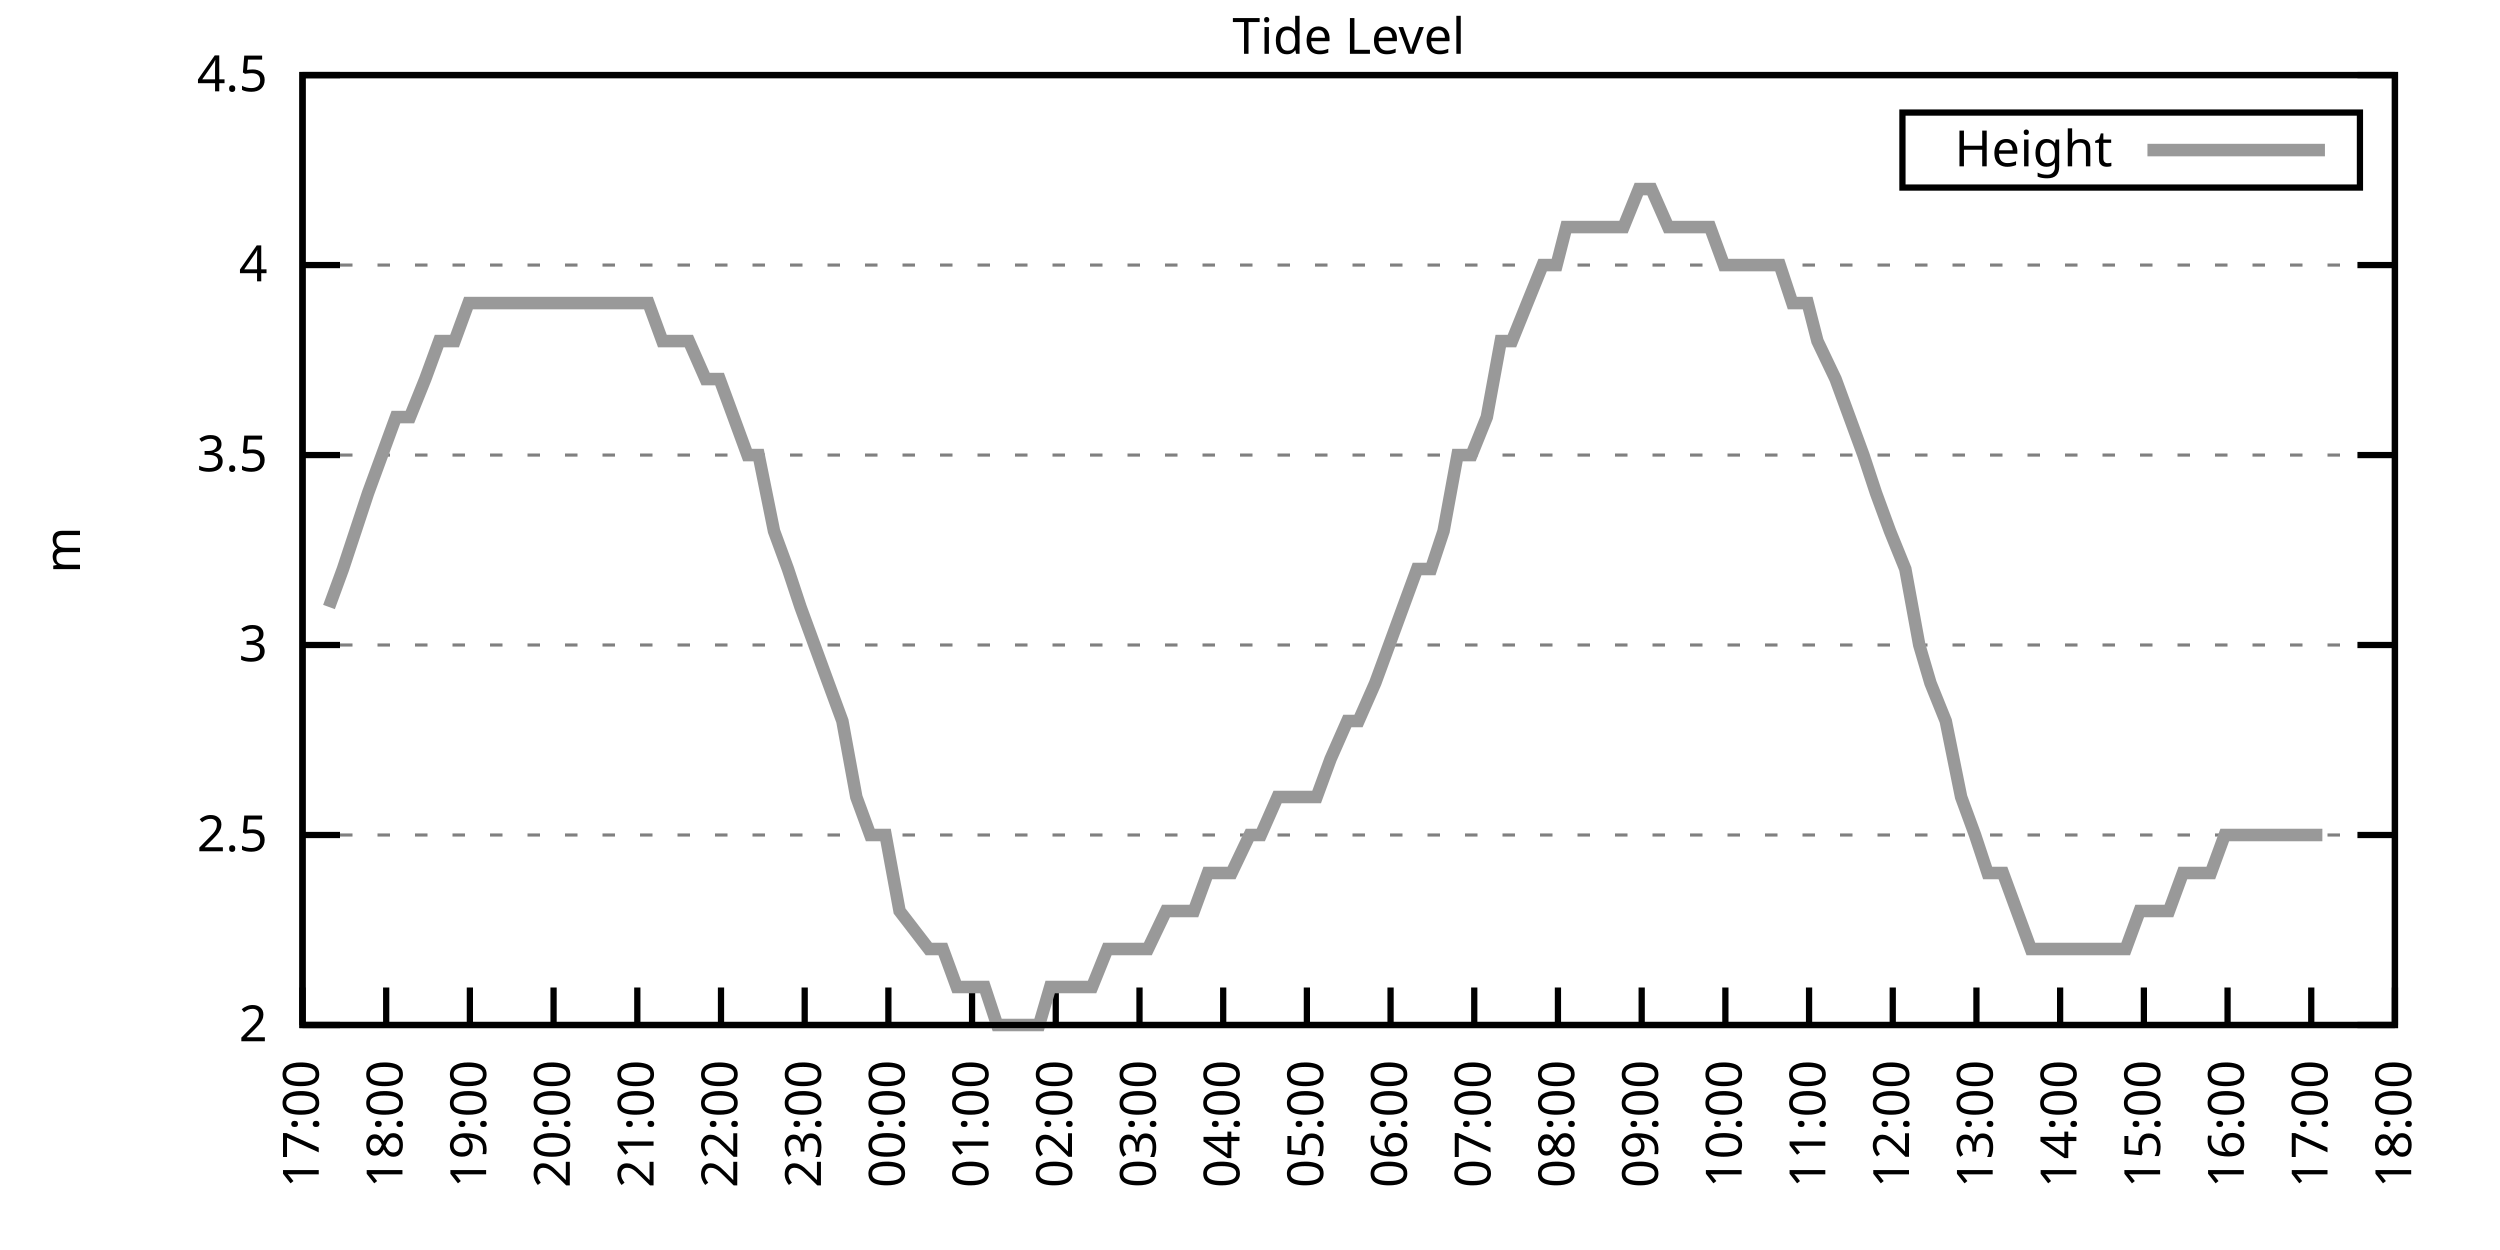
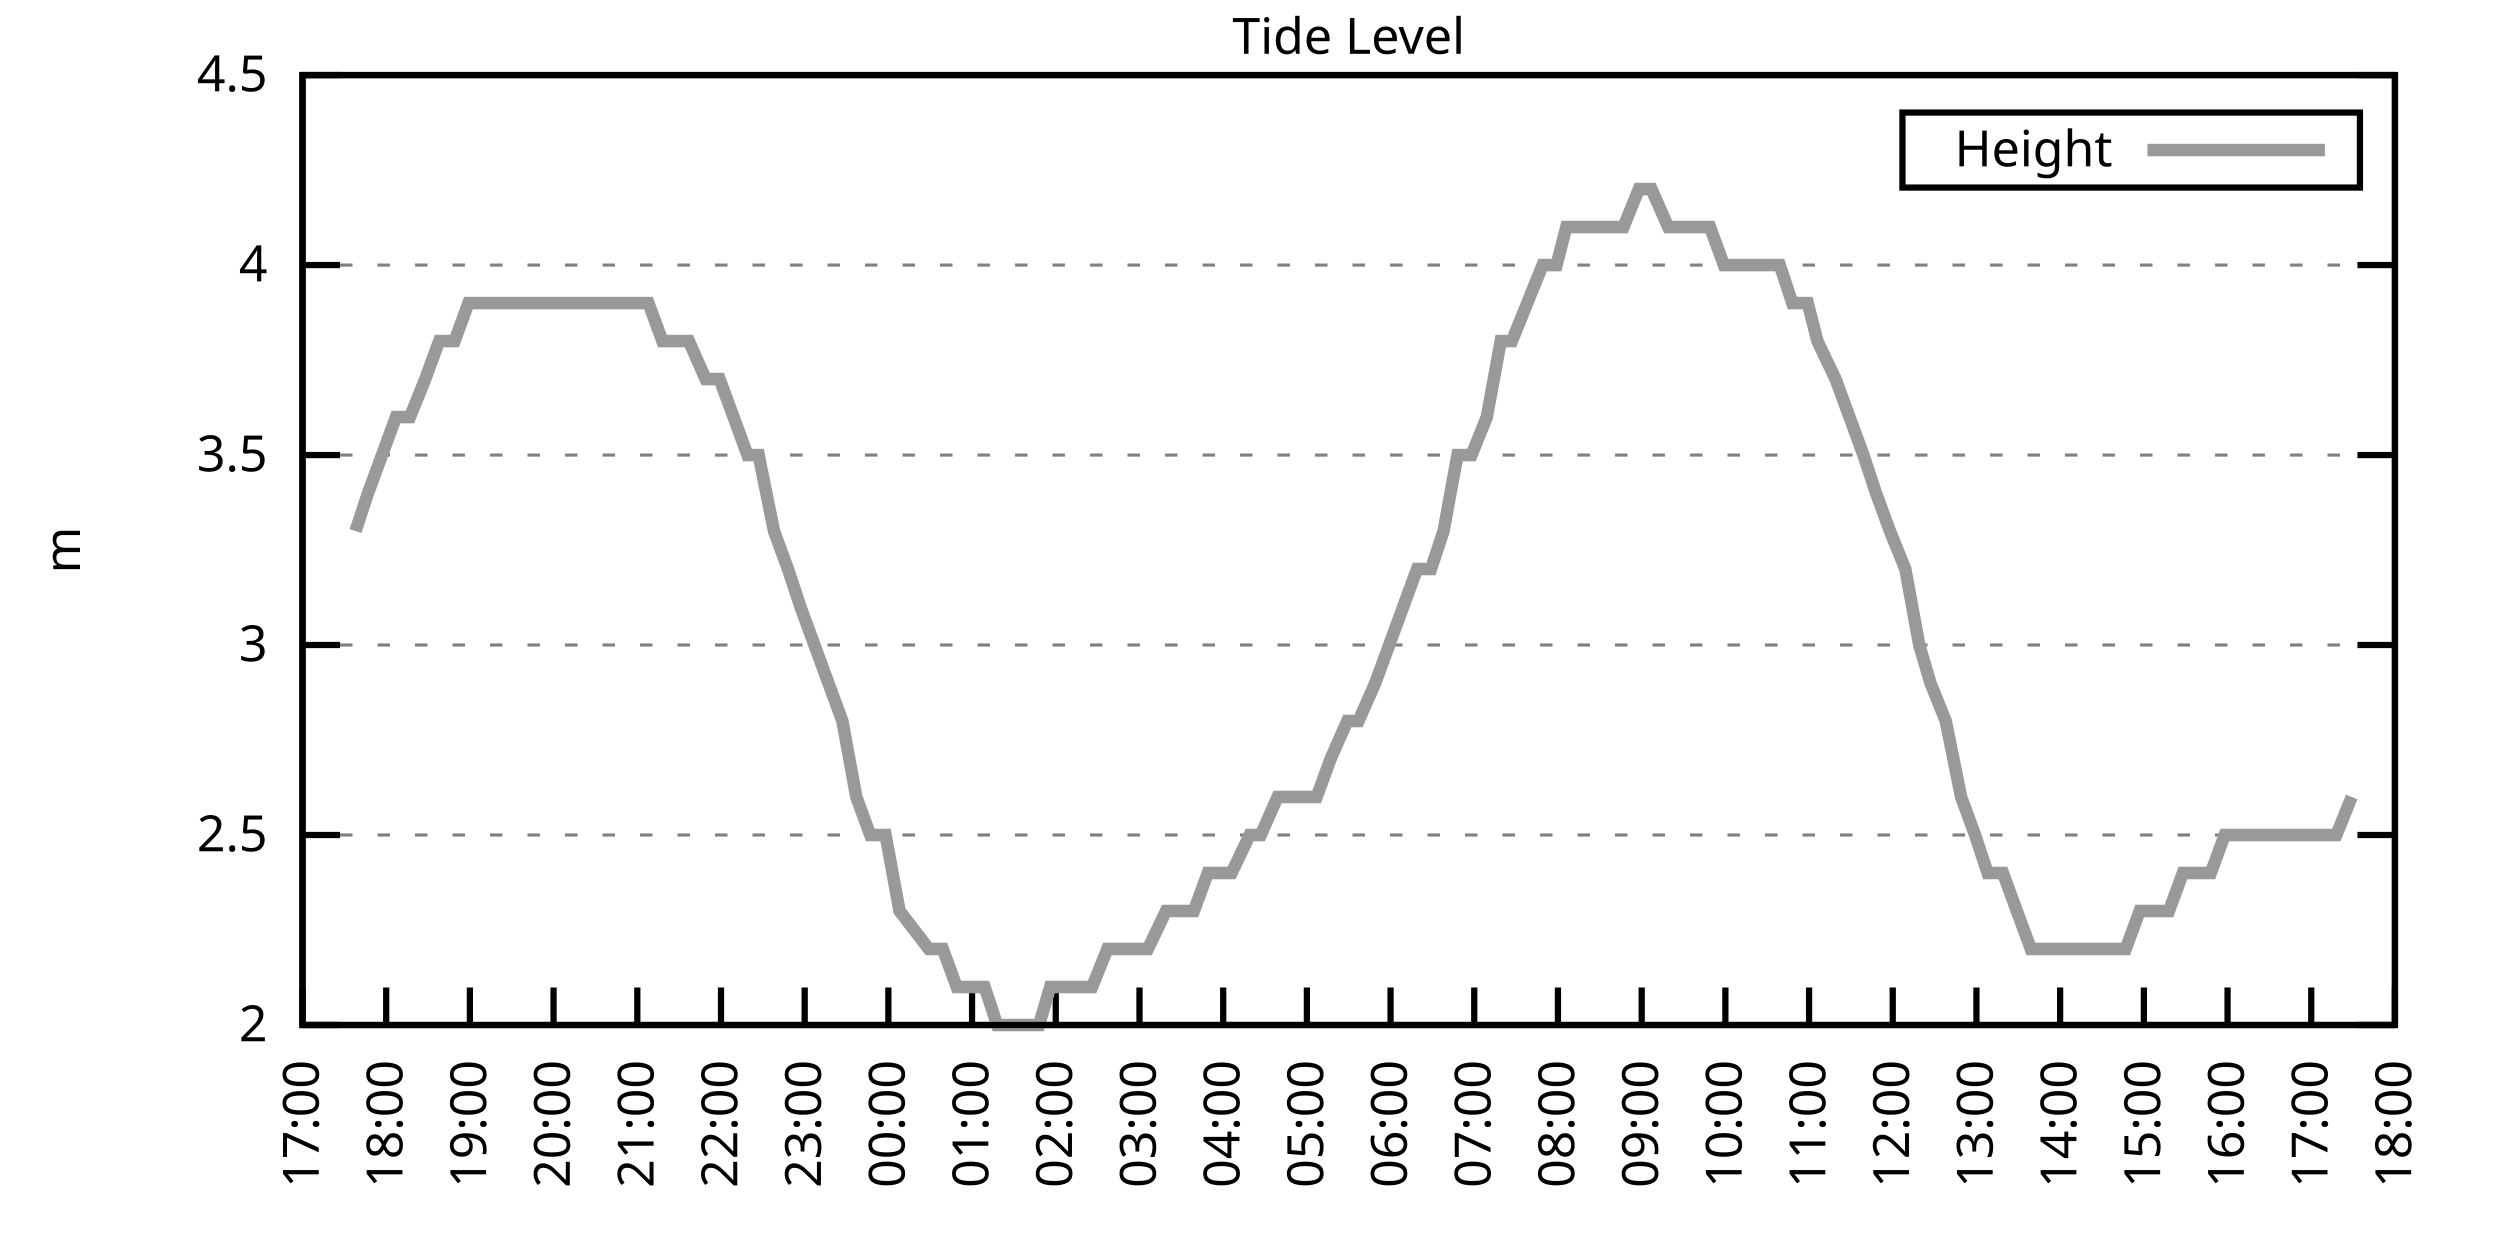
<svg xmlns="http://www.w3.org/2000/svg" xmlns:xlink="http://www.w3.org/1999/xlink" width="400" height="200" viewBox="0 0 400 200">
  <g id="gnuplot_canvas">
    <rect x="0" y="0" width="400" height="200" fill="none" />
    <defs>
      <circle id="gpDot" r="0.5" stroke-width="0.5" stroke="currentColor" />
      <path id="gpPt0" stroke-width="0.333" stroke="currentColor" d="M-1,0 h2 M0,-1 v2" />
      <path id="gpPt1" stroke-width="0.333" stroke="currentColor" d="M-1,-1 L1,1 M1,-1 L-1,1" />
      <path id="gpPt2" stroke-width="0.333" stroke="currentColor" d="M-1,0 L1,0 M0,-1 L0,1 M-1,-1 L1,1 M-1,1 L1,-1" />
      <rect id="gpPt3" stroke-width="0.333" stroke="currentColor" x="-1" y="-1" width="2" height="2" />
      <rect id="gpPt4" stroke-width="0.333" stroke="currentColor" fill="currentColor" x="-1" y="-1" width="2" height="2" />
      <circle id="gpPt5" stroke-width="0.333" stroke="currentColor" cx="0" cy="0" r="1" />
      <use xlink:href="#gpPt5" id="gpPt6" fill="currentColor" stroke="none" />
      <path id="gpPt7" stroke-width="0.333" stroke="currentColor" d="M0,-1.33 L-1.33,0.67 L1.33,0.67 z" />
      <use xlink:href="#gpPt7" id="gpPt8" fill="currentColor" stroke="none" />
      <use xlink:href="#gpPt7" id="gpPt9" stroke="currentColor" transform="rotate(180)" />
      <use xlink:href="#gpPt9" id="gpPt10" fill="currentColor" stroke="none" />
      <use xlink:href="#gpPt3" id="gpPt11" stroke="currentColor" transform="rotate(45)" />
      <use xlink:href="#gpPt11" id="gpPt12" fill="currentColor" stroke="none" />
      <path id="gpPt13" stroke-width="0.333" stroke="currentColor" d="M0,1.330 L1.265,0.411 L0.782,-1.067 L-0.782,-1.076 L-1.265,0.411 z" />
      <use xlink:href="#gpPt13" id="gpPt14" fill="currentColor" stroke="none" />
      <filter id="textbox" filterUnits="objectBoundingBox" x="0" y="0" height="1" width="1">
        <feFlood flood-color="white" flood-opacity="1" result="bgnd" />
        <feComposite in="SourceGraphic" in2="bgnd" operator="atop" />
      </filter>
      <filter id="greybox" filterUnits="objectBoundingBox" x="0" y="0" height="1" width="1">
        <feFlood flood-color="lightgrey" flood-opacity="1" result="grey" />
        <feComposite in="SourceGraphic" in2="grey" operator="atop" />
      </filter>
    </defs>
    <g fill="none" color="white" stroke="currentColor" stroke-width="1.00" stroke-linecap="butt" stroke-linejoin="miter">
</g>
    <g fill="none" color="black" stroke="currentColor" stroke-width="1.00" stroke-linecap="butt" stroke-linejoin="miter">
      <g stroke="none" shape-rendering="crispEdges">
        <polygon fill="rgb(255, 255, 255)" points="48.40,164.00 383.18,164.00 383.18,12.02 48.40,12.02 " />
      </g>
    </g>
    <g fill="none" color="black" stroke="currentColor" stroke-width="1.00" stroke-linecap="butt" stroke-linejoin="miter">
</g>
    <g fill="none" color="black" stroke="black" stroke-width="0.50" stroke-linecap="butt" stroke-linejoin="miter">
</g>
    <g fill="none" color="gray" stroke="currentColor" stroke-width="0.50" stroke-linecap="butt" stroke-linejoin="miter">
      <path stroke="gray" stroke-dasharray="2,4" class="gridline" d="M48.40,164.00 L383.19,164.00  " />
    </g>
    <g fill="none" color="gray" stroke="gray" stroke-width="1.00" stroke-linecap="butt" stroke-linejoin="miter">
</g>
    <g fill="none" color="black" stroke="currentColor" stroke-width="1.00" stroke-linecap="butt" stroke-linejoin="miter">
      <path stroke="black" d="M48.40,164.00 L54.40,164.00 M383.19,164.00 L377.19,164.00  " />
      <g transform="translate(42.80,166.60)" stroke="none" fill="black" font-family="Sans" font-size="8.00" text-anchor="end">
        <text>
          <tspan font-family="Sans"> 2</tspan>
        </text>
      </g>
    </g>
    <g fill="none" color="black" stroke="currentColor" stroke-width="1.00" stroke-linecap="butt" stroke-linejoin="miter">
</g>
    <g fill="none" color="black" stroke="black" stroke-width="0.50" stroke-linecap="butt" stroke-linejoin="miter">
</g>
    <g fill="none" color="gray" stroke="currentColor" stroke-width="0.50" stroke-linecap="butt" stroke-linejoin="miter">
      <path stroke="gray" stroke-dasharray="2,4" class="gridline" d="M48.40,133.60 L383.19,133.60  " />
    </g>
    <g fill="none" color="gray" stroke="gray" stroke-width="1.00" stroke-linecap="butt" stroke-linejoin="miter">
</g>
    <g fill="none" color="black" stroke="currentColor" stroke-width="1.00" stroke-linecap="butt" stroke-linejoin="miter">
      <path stroke="black" d="M48.40,133.60 L54.40,133.60 M383.19,133.60 L377.19,133.60  " />
      <g transform="translate(42.80,136.20)" stroke="none" fill="black" font-family="Sans" font-size="8.00" text-anchor="end">
        <text>
          <tspan font-family="Sans"> 2.5</tspan>
        </text>
      </g>
    </g>
    <g fill="none" color="black" stroke="currentColor" stroke-width="1.00" stroke-linecap="butt" stroke-linejoin="miter">
</g>
    <g fill="none" color="black" stroke="black" stroke-width="0.50" stroke-linecap="butt" stroke-linejoin="miter">
</g>
    <g fill="none" color="gray" stroke="currentColor" stroke-width="0.50" stroke-linecap="butt" stroke-linejoin="miter">
      <path stroke="gray" stroke-dasharray="2,4" class="gridline" d="M48.40,103.20 L383.19,103.20  " />
    </g>
    <g fill="none" color="gray" stroke="gray" stroke-width="1.00" stroke-linecap="butt" stroke-linejoin="miter">
</g>
    <g fill="none" color="black" stroke="currentColor" stroke-width="1.00" stroke-linecap="butt" stroke-linejoin="miter">
      <path stroke="black" d="M48.40,103.20 L54.40,103.20 M383.19,103.20 L377.19,103.20  " />
      <g transform="translate(42.80,105.80)" stroke="none" fill="black" font-family="Sans" font-size="8.00" text-anchor="end">
        <text>
          <tspan font-family="Sans"> 3</tspan>
        </text>
      </g>
    </g>
    <g fill="none" color="black" stroke="currentColor" stroke-width="1.00" stroke-linecap="butt" stroke-linejoin="miter">
</g>
    <g fill="none" color="black" stroke="black" stroke-width="0.50" stroke-linecap="butt" stroke-linejoin="miter">
</g>
    <g fill="none" color="gray" stroke="currentColor" stroke-width="0.50" stroke-linecap="butt" stroke-linejoin="miter">
      <path stroke="gray" stroke-dasharray="2,4" class="gridline" d="M48.40,72.81 L383.19,72.81  " />
    </g>
    <g fill="none" color="gray" stroke="gray" stroke-width="1.00" stroke-linecap="butt" stroke-linejoin="miter">
</g>
    <g fill="none" color="black" stroke="currentColor" stroke-width="1.00" stroke-linecap="butt" stroke-linejoin="miter">
      <path stroke="black" d="M48.40,72.81 L54.40,72.81 M383.19,72.81 L377.19,72.81  " />
      <g transform="translate(42.80,75.41)" stroke="none" fill="black" font-family="Sans" font-size="8.00" text-anchor="end">
        <text>
          <tspan font-family="Sans"> 3.5</tspan>
        </text>
      </g>
    </g>
    <g fill="none" color="black" stroke="currentColor" stroke-width="1.00" stroke-linecap="butt" stroke-linejoin="miter">
</g>
    <g fill="none" color="black" stroke="black" stroke-width="0.50" stroke-linecap="butt" stroke-linejoin="miter">
</g>
    <g fill="none" color="gray" stroke="currentColor" stroke-width="0.50" stroke-linecap="butt" stroke-linejoin="miter">
      <path stroke="gray" stroke-dasharray="2,4" class="gridline" d="M48.40,42.41 L383.19,42.41  " />
    </g>
    <g fill="none" color="gray" stroke="gray" stroke-width="1.00" stroke-linecap="butt" stroke-linejoin="miter">
</g>
    <g fill="none" color="black" stroke="currentColor" stroke-width="1.00" stroke-linecap="butt" stroke-linejoin="miter">
      <path stroke="black" d="M48.40,42.41 L54.40,42.41 M383.19,42.41 L377.19,42.41  " />
      <g transform="translate(42.80,45.01)" stroke="none" fill="black" font-family="Sans" font-size="8.00" text-anchor="end">
        <text>
          <tspan font-family="Sans"> 4</tspan>
        </text>
      </g>
    </g>
    <g fill="none" color="black" stroke="currentColor" stroke-width="1.00" stroke-linecap="butt" stroke-linejoin="miter">
</g>
    <g fill="none" color="black" stroke="black" stroke-width="0.50" stroke-linecap="butt" stroke-linejoin="miter">
</g>
    <g fill="none" color="gray" stroke="currentColor" stroke-width="0.50" stroke-linecap="butt" stroke-linejoin="miter">
      <path stroke="gray" stroke-dasharray="2,4" class="gridline" d="M48.40,12.01 L383.19,12.01  " />
    </g>
    <g fill="none" color="gray" stroke="gray" stroke-width="1.00" stroke-linecap="butt" stroke-linejoin="miter">
</g>
    <g fill="none" color="black" stroke="currentColor" stroke-width="1.00" stroke-linecap="butt" stroke-linejoin="miter">
      <path stroke="black" d="M48.40,12.01 L54.40,12.01 M383.19,12.01 L377.19,12.01  " />
      <g transform="translate(42.80,14.61)" stroke="none" fill="black" font-family="Sans" font-size="8.00" text-anchor="end">
        <text>
          <tspan font-family="Sans"> 4.5</tspan>
        </text>
      </g>
    </g>
    <g fill="none" color="black" stroke="currentColor" stroke-width="1.00" stroke-linecap="butt" stroke-linejoin="miter">
      <path stroke="black" d="M48.40,164.00 L48.40,158.00  " />
      <g transform="translate(51.00,169.60) rotate(270.00)" stroke="none" fill="black" font-family="Sans" font-size="8.00" text-anchor="end">
        <text>
          <tspan font-family="Sans">17:00</tspan>
        </text>
      </g>
    </g>
    <g fill="none" color="black" stroke="currentColor" stroke-width="1.00" stroke-linecap="butt" stroke-linejoin="miter">
      <path stroke="black" d="M61.79,164.00 L61.79,158.00  " />
      <g transform="translate(64.39,169.60) rotate(270.00)" stroke="none" fill="black" font-family="Sans" font-size="8.00" text-anchor="end">
        <text>
          <tspan font-family="Sans">18:00</tspan>
        </text>
      </g>
    </g>
    <g fill="none" color="black" stroke="currentColor" stroke-width="1.00" stroke-linecap="butt" stroke-linejoin="miter">
      <path stroke="black" d="M75.18,164.00 L75.18,158.00  " />
      <g transform="translate(77.78,169.60) rotate(270.00)" stroke="none" fill="black" font-family="Sans" font-size="8.00" text-anchor="end">
        <text>
          <tspan font-family="Sans">19:00</tspan>
        </text>
      </g>
    </g>
    <g fill="none" color="black" stroke="currentColor" stroke-width="1.00" stroke-linecap="butt" stroke-linejoin="miter">
      <path stroke="black" d="M88.57,164.00 L88.57,158.00  " />
      <g transform="translate(91.17,169.60) rotate(270.00)" stroke="none" fill="black" font-family="Sans" font-size="8.00" text-anchor="end">
        <text>
          <tspan font-family="Sans">20:00</tspan>
        </text>
      </g>
    </g>
    <g fill="none" color="black" stroke="currentColor" stroke-width="1.00" stroke-linecap="butt" stroke-linejoin="miter">
      <path stroke="black" d="M101.97,164.00 L101.97,158.00  " />
      <g transform="translate(104.57,169.60) rotate(270.00)" stroke="none" fill="black" font-family="Sans" font-size="8.00" text-anchor="end">
        <text>
          <tspan font-family="Sans">21:00</tspan>
        </text>
      </g>
    </g>
    <g fill="none" color="black" stroke="currentColor" stroke-width="1.00" stroke-linecap="butt" stroke-linejoin="miter">
      <path stroke="black" d="M115.36,164.00 L115.36,158.00  " />
      <g transform="translate(117.96,169.60) rotate(270.00)" stroke="none" fill="black" font-family="Sans" font-size="8.00" text-anchor="end">
        <text>
          <tspan font-family="Sans">22:00</tspan>
        </text>
      </g>
    </g>
    <g fill="none" color="black" stroke="currentColor" stroke-width="1.00" stroke-linecap="butt" stroke-linejoin="miter">
      <path stroke="black" d="M128.75,164.00 L128.75,158.00  " />
      <g transform="translate(131.35,169.60) rotate(270.00)" stroke="none" fill="black" font-family="Sans" font-size="8.00" text-anchor="end">
        <text>
          <tspan font-family="Sans">23:00</tspan>
        </text>
      </g>
    </g>
    <g fill="none" color="black" stroke="currentColor" stroke-width="1.00" stroke-linecap="butt" stroke-linejoin="miter">
      <path stroke="black" d="M142.14,164.00 L142.14,158.00  " />
      <g transform="translate(144.74,169.60) rotate(270.00)" stroke="none" fill="black" font-family="Sans" font-size="8.00" text-anchor="end">
        <text>
          <tspan font-family="Sans">00:00</tspan>
        </text>
      </g>
    </g>
    <g fill="none" color="black" stroke="currentColor" stroke-width="1.00" stroke-linecap="butt" stroke-linejoin="miter">
      <path stroke="black" d="M155.53,164.00 L155.53,158.00  " />
      <g transform="translate(158.13,169.60) rotate(270.00)" stroke="none" fill="black" font-family="Sans" font-size="8.00" text-anchor="end">
        <text>
          <tspan font-family="Sans">01:00</tspan>
        </text>
      </g>
    </g>
    <g fill="none" color="black" stroke="currentColor" stroke-width="1.00" stroke-linecap="butt" stroke-linejoin="miter">
      <path stroke="black" d="M168.92,164.00 L168.92,158.00  " />
      <g transform="translate(171.52,169.60) rotate(270.00)" stroke="none" fill="black" font-family="Sans" font-size="8.00" text-anchor="end">
        <text>
          <tspan font-family="Sans">02:00</tspan>
        </text>
      </g>
    </g>
    <g fill="none" color="black" stroke="currentColor" stroke-width="1.00" stroke-linecap="butt" stroke-linejoin="miter">
      <path stroke="black" d="M182.32,164.00 L182.32,158.00  " />
      <g transform="translate(184.92,169.60) rotate(270.00)" stroke="none" fill="black" font-family="Sans" font-size="8.00" text-anchor="end">
        <text>
          <tspan font-family="Sans">03:00</tspan>
        </text>
      </g>
    </g>
    <g fill="none" color="black" stroke="currentColor" stroke-width="1.00" stroke-linecap="butt" stroke-linejoin="miter">
      <path stroke="black" d="M195.71,164.00 L195.71,158.00  " />
      <g transform="translate(198.31,169.60) rotate(270.00)" stroke="none" fill="black" font-family="Sans" font-size="8.00" text-anchor="end">
        <text>
          <tspan font-family="Sans">04:00</tspan>
        </text>
      </g>
    </g>
    <g fill="none" color="black" stroke="currentColor" stroke-width="1.00" stroke-linecap="butt" stroke-linejoin="miter">
      <path stroke="black" d="M209.10,164.00 L209.10,158.00  " />
      <g transform="translate(211.70,169.60) rotate(270.00)" stroke="none" fill="black" font-family="Sans" font-size="8.00" text-anchor="end">
        <text>
          <tspan font-family="Sans">05:00</tspan>
        </text>
      </g>
    </g>
    <g fill="none" color="black" stroke="currentColor" stroke-width="1.00" stroke-linecap="butt" stroke-linejoin="miter">
      <path stroke="black" d="M222.49,164.00 L222.49,158.00  " />
      <g transform="translate(225.09,169.60) rotate(270.00)" stroke="none" fill="black" font-family="Sans" font-size="8.00" text-anchor="end">
        <text>
          <tspan font-family="Sans">06:00</tspan>
        </text>
      </g>
    </g>
    <g fill="none" color="black" stroke="currentColor" stroke-width="1.00" stroke-linecap="butt" stroke-linejoin="miter">
      <path stroke="black" d="M235.88,164.00 L235.88,158.00  " />
      <g transform="translate(238.48,169.60) rotate(270.00)" stroke="none" fill="black" font-family="Sans" font-size="8.00" text-anchor="end">
        <text>
          <tspan font-family="Sans">07:00</tspan>
        </text>
      </g>
    </g>
    <g fill="none" color="black" stroke="currentColor" stroke-width="1.00" stroke-linecap="butt" stroke-linejoin="miter">
      <path stroke="black" d="M249.27,164.00 L249.27,158.00  " />
      <g transform="translate(251.87,169.60) rotate(270.00)" stroke="none" fill="black" font-family="Sans" font-size="8.00" text-anchor="end">
        <text>
          <tspan font-family="Sans">08:00</tspan>
        </text>
      </g>
    </g>
    <g fill="none" color="black" stroke="currentColor" stroke-width="1.00" stroke-linecap="butt" stroke-linejoin="miter">
      <path stroke="black" d="M262.67,164.00 L262.67,158.00  " />
      <g transform="translate(265.27,169.60) rotate(270.00)" stroke="none" fill="black" font-family="Sans" font-size="8.00" text-anchor="end">
        <text>
          <tspan font-family="Sans">09:00</tspan>
        </text>
      </g>
    </g>
    <g fill="none" color="black" stroke="currentColor" stroke-width="1.00" stroke-linecap="butt" stroke-linejoin="miter">
      <path stroke="black" d="M276.06,164.00 L276.06,158.00  " />
      <g transform="translate(278.66,169.60) rotate(270.00)" stroke="none" fill="black" font-family="Sans" font-size="8.00" text-anchor="end">
        <text>
          <tspan font-family="Sans">10:00</tspan>
        </text>
      </g>
    </g>
    <g fill="none" color="black" stroke="currentColor" stroke-width="1.00" stroke-linecap="butt" stroke-linejoin="miter">
      <path stroke="black" d="M289.45,164.00 L289.45,158.00  " />
      <g transform="translate(292.05,169.60) rotate(270.00)" stroke="none" fill="black" font-family="Sans" font-size="8.00" text-anchor="end">
        <text>
          <tspan font-family="Sans">11:00</tspan>
        </text>
      </g>
    </g>
    <g fill="none" color="black" stroke="currentColor" stroke-width="1.00" stroke-linecap="butt" stroke-linejoin="miter">
      <path stroke="black" d="M302.84,164.00 L302.84,158.00  " />
      <g transform="translate(305.44,169.60) rotate(270.00)" stroke="none" fill="black" font-family="Sans" font-size="8.00" text-anchor="end">
        <text>
          <tspan font-family="Sans">12:00</tspan>
        </text>
      </g>
    </g>
    <g fill="none" color="black" stroke="currentColor" stroke-width="1.00" stroke-linecap="butt" stroke-linejoin="miter">
      <path stroke="black" d="M316.23,164.00 L316.23,158.00  " />
      <g transform="translate(318.83,169.60) rotate(270.00)" stroke="none" fill="black" font-family="Sans" font-size="8.00" text-anchor="end">
        <text>
          <tspan font-family="Sans">13:00</tspan>
        </text>
      </g>
    </g>
    <g fill="none" color="black" stroke="currentColor" stroke-width="1.00" stroke-linecap="butt" stroke-linejoin="miter">
      <path stroke="black" d="M329.62,164.00 L329.62,158.00  " />
      <g transform="translate(332.22,169.60) rotate(270.00)" stroke="none" fill="black" font-family="Sans" font-size="8.00" text-anchor="end">
        <text>
          <tspan font-family="Sans">14:00</tspan>
        </text>
      </g>
    </g>
    <g fill="none" color="black" stroke="currentColor" stroke-width="1.00" stroke-linecap="butt" stroke-linejoin="miter">
      <path stroke="black" d="M343.02,164.00 L343.02,158.00  " />
      <g transform="translate(345.62,169.60) rotate(270.00)" stroke="none" fill="black" font-family="Sans" font-size="8.00" text-anchor="end">
        <text>
          <tspan font-family="Sans">15:00</tspan>
        </text>
      </g>
    </g>
    <g fill="none" color="black" stroke="currentColor" stroke-width="1.00" stroke-linecap="butt" stroke-linejoin="miter">
      <path stroke="black" d="M356.41,164.00 L356.41,158.00  " />
      <g transform="translate(359.01,169.60) rotate(270.00)" stroke="none" fill="black" font-family="Sans" font-size="8.00" text-anchor="end">
        <text>
          <tspan font-family="Sans">16:00</tspan>
        </text>
      </g>
    </g>
    <g fill="none" color="black" stroke="currentColor" stroke-width="1.00" stroke-linecap="butt" stroke-linejoin="miter">
      <path stroke="black" d="M369.80,164.00 L369.80,158.00  " />
      <g transform="translate(372.40,169.60) rotate(270.00)" stroke="none" fill="black" font-family="Sans" font-size="8.00" text-anchor="end">
        <text>
          <tspan font-family="Sans">17:00</tspan>
        </text>
      </g>
    </g>
    <g fill="none" color="black" stroke="currentColor" stroke-width="1.00" stroke-linecap="butt" stroke-linejoin="miter">
      <path stroke="black" d="M383.19,164.00 L383.19,158.00  " />
      <g transform="translate(385.79,169.60) rotate(270.00)" stroke="none" fill="black" font-family="Sans" font-size="8.00" text-anchor="end">
        <text>
          <tspan font-family="Sans">18:00</tspan>
        </text>
      </g>
    </g>
    <g fill="none" color="black" stroke="currentColor" stroke-width="1.00" stroke-linecap="butt" stroke-linejoin="miter">
</g>
    <g fill="none" color="black" stroke="currentColor" stroke-width="1.00" stroke-linecap="butt" stroke-linejoin="miter">
      <path stroke="black" d="M48.40,12.01 L48.40,164.00 L383.19,164.00 L383.19,12.01 L48.40,12.01 Z  " />
    </g>
    <g fill="none" color="black" stroke="currentColor" stroke-width="1.00" stroke-linecap="butt" stroke-linejoin="miter">
</g>
    <g fill="none" color="black" stroke="currentColor" stroke-width="1.00" stroke-linecap="butt" stroke-linejoin="miter">
      <path stroke="black" d="M304.39,30.01 L304.39,18.01 L377.59,18.01 L377.59,30.01 L304.39,30.01 Z  " />
    </g>
    <g id="Tide_level_plot_1">
      <g fill="none" color="white" stroke="black" stroke-width="2.00" stroke-linecap="butt" stroke-linejoin="miter">
</g>
      <g fill="none" color="black" stroke="currentColor" stroke-width="2.00" stroke-linecap="butt" stroke-linejoin="miter">
        <g transform="translate(337.99,26.61)" stroke="none" fill="black" font-family="Sans" font-size="8.00" text-anchor="end">
          <text>
            <tspan font-family="Sans">Height</tspan>
          </text>
        </g>
      </g>
      <g fill="none" color="black" stroke="currentColor" stroke-width="2.00" stroke-linecap="butt" stroke-linejoin="miter">
-         <path stroke="rgb(153, 153, 153)" d="M343.59,24.01 L371.99,24.01 M52.64,97.12 L54.87,91.04 L56.88,84.97 L58.89,78.89 L61.12,72.81 L63.35,66.73   L65.59,66.73 L68.04,60.65 L70.27,54.57 L72.73,54.57 L74.96,48.49 L77.19,48.49 L78.98,48.49 L81.21,48.49   L83.89,48.49 L86.12,48.49 L88.35,48.49 L90.58,48.49 L92.59,48.49 L94.82,48.49 L96.83,48.49 L99.06,48.49   L101.74,48.49 L103.75,48.49 L105.98,54.57 L107.99,54.57 L110.22,54.57 L112.90,60.65 L115.13,60.65 L117.37,66.73   L119.60,72.81 L121.38,72.81 L123.84,84.97 L126.07,91.04 L128.08,97.12 L130.31,103.20 L132.54,109.28 L134.78,115.36   L137.01,127.52 L139.24,133.60 L141.69,133.60 L143.93,145.76 L148.61,151.84 L150.85,151.84 L153.08,157.92 L155.31,157.92   L157.54,157.92 L159.55,164.00 L161.56,164.00 L163.79,164.00 L166.25,164.00 L168.03,157.92 L170.04,157.92 L172.94,157.92   L174.73,157.92 L177.18,151.84 L179.86,151.84 L181.65,151.84 L183.66,151.84 L186.56,145.76 L188.34,145.76 L191.02,145.76   L193.25,139.68 L195.26,139.68 L197.05,139.68 L199.95,133.60 L201.73,133.60 L204.41,127.52 L206.42,127.52 L208.21,127.52   L210.66,127.52 L212.89,121.44 L215.57,115.36 L217.36,115.36 L220.04,109.28 L222.27,103.20 L224.50,97.12 L226.73,91.04   L228.96,91.04 L230.97,84.97 L233.20,72.81 L235.44,72.81 L237.89,66.73 L240.12,54.57 L241.91,54.57 L244.36,48.49   L246.82,42.41 L249.05,42.41 L250.61,36.33 L253.51,36.33 L255.75,36.33 L257.31,36.33 L259.76,36.33 L262.22,30.25   L264.23,30.25 L266.91,36.33 L269.14,36.33 L271.37,36.33 L273.60,36.33 L275.83,42.41 L277.40,42.41 L279.85,42.41   L282.08,42.41 L284.76,42.41 L286.77,48.49 L289.23,48.49 L290.79,54.57 L293.69,60.65 L295.92,66.73 L298.15,72.81   L300.16,78.89 L302.39,84.97 L304.85,91.04 L307.08,103.20 L308.87,109.28 L311.32,115.36 L313.78,127.52 L316.01,133.60   L318.02,139.68 L320.47,139.68 L322.70,145.76 L324.94,151.84 L326.95,151.84 L329.40,151.84 L331.63,151.84 L333.86,151.84   L335.65,151.84 L337.88,151.84 L340.11,151.84 L342.35,145.76 L345.02,145.76 L347.03,145.76 L349.26,139.68 L351.50,139.68   L353.73,139.68 L355.96,133.60 L358.19,133.60 L360.42,133.60 L362.66,133.60 L364.89,133.60 L367.12,133.60 L369.35,133.60   L371.58,133.60  " />
+         <path stroke="rgb(153, 153, 153)" d="M343.59,24.01 L371.99,24.01 M56.88,84.97 L58.89,78.89 L61.12,72.81 L63.35,66.73 L65.59,66.73 L68.04,60.65   L70.27,54.57 L72.73,54.57 L74.96,48.49 L77.19,48.49 L78.98,48.49 L81.21,48.49 L83.89,48.49 L86.12,48.49   L88.35,48.49 L90.58,48.49 L92.59,48.49 L94.82,48.49 L96.83,48.49 L99.06,48.49 L101.74,48.49 L103.75,48.49   L105.98,54.57 L107.99,54.57 L110.22,54.57 L112.90,60.65 L115.13,60.65 L117.37,66.73 L119.60,72.81 L121.38,72.81   L123.84,84.97 L126.07,91.04 L128.08,97.12 L130.31,103.20 L132.54,109.28 L134.78,115.36 L137.01,127.52 L139.24,133.60   L141.69,133.60 L143.93,145.76 L148.61,151.84 L150.85,151.84 L153.08,157.92 L155.31,157.92 L157.54,157.92 L159.55,164.00   L161.56,164.00 L163.79,164.00 L166.25,164.00 L168.03,157.92 L170.04,157.92 L172.94,157.92 L174.73,157.92 L177.18,151.84   L179.86,151.84 L181.65,151.84 L183.66,151.84 L186.56,145.76 L188.34,145.76 L191.02,145.76 L193.25,139.68 L195.26,139.68   L197.05,139.68 L199.95,133.60 L201.73,133.60 L204.41,127.52 L206.42,127.52 L208.21,127.52 L210.66,127.52 L212.89,121.44   L215.57,115.36 L217.36,115.36 L220.04,109.28 L222.27,103.20 L224.50,97.12 L226.73,91.04 L228.96,91.04 L230.97,84.97   L233.20,72.81 L235.44,72.81 L237.89,66.73 L240.12,54.57 L241.91,54.57 L244.36,48.49 L246.82,42.41 L249.05,42.41   L250.61,36.33 L253.51,36.33 L255.75,36.33 L257.31,36.33 L259.76,36.33 L262.22,30.25 L264.23,30.25 L266.91,36.33   L269.14,36.33 L271.37,36.33 L273.60,36.33 L275.83,42.41 L277.40,42.41 L279.85,42.41 L282.08,42.41 L284.76,42.41   L286.77,48.49 L289.23,48.49 L290.79,54.57 L293.69,60.65 L295.92,66.73 L298.15,72.81 L300.16,78.89 L302.39,84.97   L304.85,91.04 L307.08,103.20 L308.87,109.28 L311.32,115.36 L313.78,127.52 L316.01,133.60 L318.02,139.68 L320.47,139.68   L322.70,145.76 L324.94,151.84 L326.95,151.84 L329.40,151.84 L331.63,151.84 L333.86,151.84 L335.65,151.84 L337.88,151.84   L340.11,151.84 L342.35,145.76 L345.02,145.76 L347.03,145.76 L349.26,139.68 L351.50,139.68 L353.73,139.68 L355.96,133.60   L358.19,133.60 L360.42,133.60 L362.66,133.60 L364.89,133.60 L367.12,133.60 L369.35,133.60 L371.58,133.60 L373.82,133.60   L376.27,127.52  " />
      </g>
    </g>
    <g fill="none" color="black" stroke="currentColor" stroke-width="2.00" stroke-linecap="butt" stroke-linejoin="miter">
</g>
    <g fill="none" color="black" stroke="black" stroke-width="1.00" stroke-linecap="butt" stroke-linejoin="miter">
</g>
    <g fill="none" color="black" stroke="currentColor" stroke-width="1.00" stroke-linecap="butt" stroke-linejoin="miter">
      <path stroke="black" d="M48.40,12.01 L48.40,164.00 L383.19,164.00 L383.19,12.01 L48.40,12.01 Z  " />
      <g transform="translate(12.80,88.01) rotate(270.00)" stroke="none" fill="black" font-family="Sans" font-size="8.00" text-anchor="middle">
        <text>
          <tspan font-family="Sans">m</tspan>
        </text>
      </g>
    </g>
    <g fill="none" color="black" stroke="currentColor" stroke-width="1.00" stroke-linecap="butt" stroke-linejoin="miter">
</g>
    <g fill="none" color="black" stroke="currentColor" stroke-width="1.00" stroke-linecap="butt" stroke-linejoin="miter">
      <g transform="translate(215.79,8.61)" stroke="none" fill="black" font-family="Sans" font-size="8.00" text-anchor="middle">
        <text>
          <tspan font-family="Sans">Tide Level</tspan>
        </text>
      </g>
    </g>
    <g fill="none" color="black" stroke="currentColor" stroke-width="1.00" stroke-linecap="butt" stroke-linejoin="miter">
</g>
  </g>
</svg>
